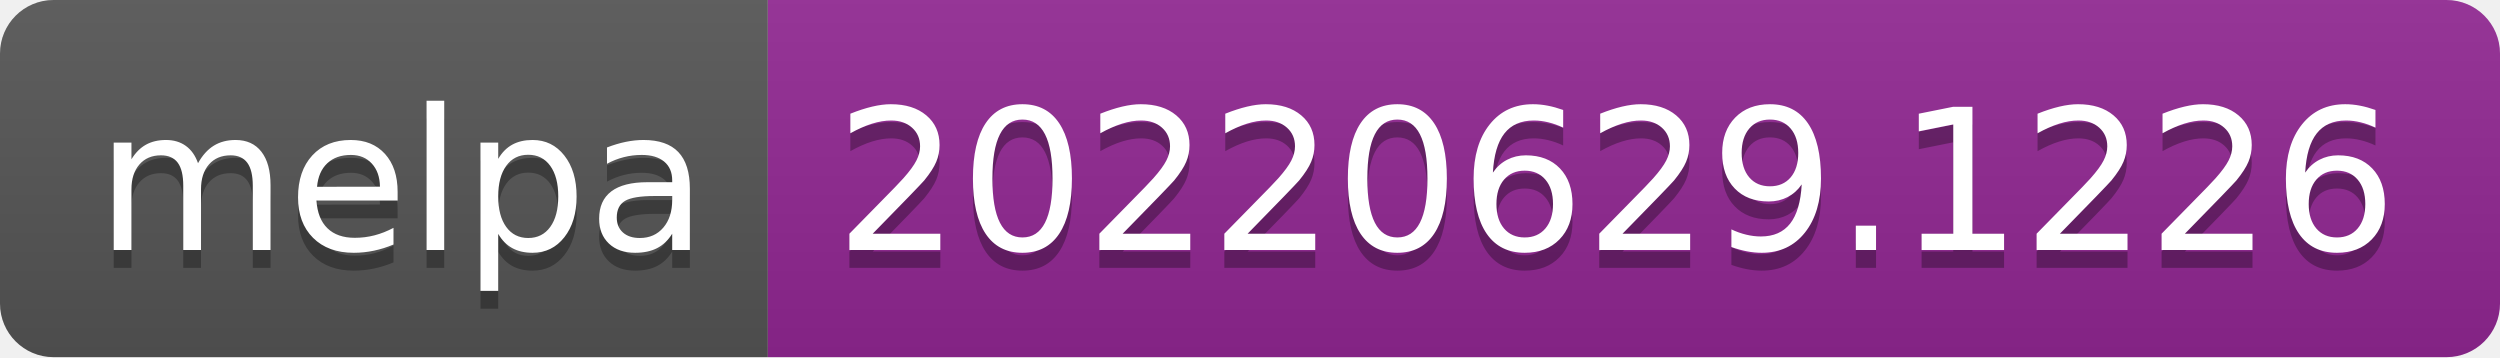
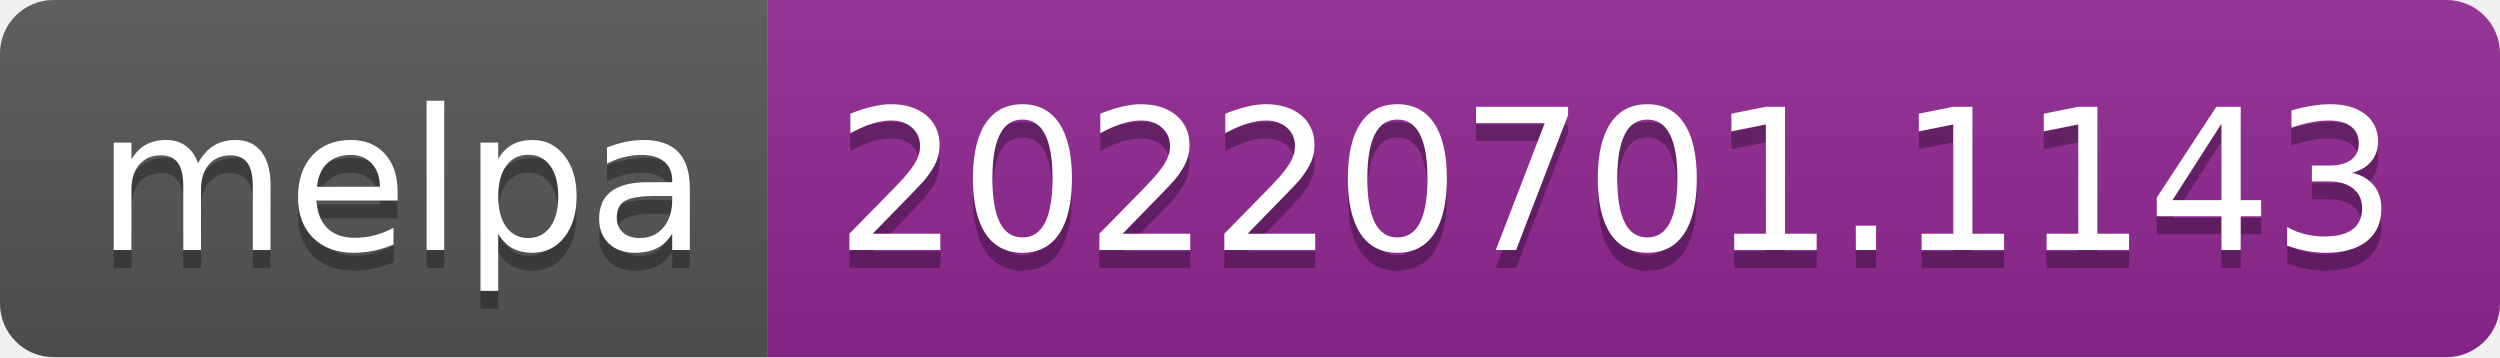
- <svg xmlns="http://www.w3.org/2000/svg" width="140" height="20" role="img" aria-label="melpa: 20220629.1226">
+ <svg xmlns="http://www.w3.org/2000/svg" width="140" height="20" role="img" aria-label="melpa: 20220701.1143">
  <linearGradient id="s" x2="0" y2="100%">
    <stop offset="0" stop-color="#bbb" stop-opacity=".1" />
    <stop offset="1" stop-opacity=".1" />
  </linearGradient>
  <clipPath id="r">
    <rect width="140" height="20" rx="3" fill="#fff" />
  </clipPath>
  <g clip-path="url(#r)">
    <rect width="43" height="20" fill="#555" />
    <rect x="43" width="97" height="20" fill="#922793" />
    <rect width="140" height="20" fill="url(#s)" />
  </g>
  <g fill="#fff" text-anchor="middle" font-family="Verdana,Geneva,DejaVu Sans,sans-serif" text-rendering="geometricPrecision" font-size="110">
    <text aria-hidden="true" x="225" y="150" fill="#010101" fill-opacity=".3" transform="scale(.1)" textLength="330">melpa</text>
    <text x="225" y="140" transform="scale(.1)" fill="#fff" textLength="330">melpa</text>
-     <text aria-hidden="true" x="905" y="150" fill="#010101" fill-opacity=".3" transform="scale(.1)" textLength="870">20220629.1226</text>
-     <text x="905" y="140" transform="scale(.1)" fill="#fff" textLength="870">20220629.1226</text>
+     <text aria-hidden="true" x="905" y="150" fill="#010101" fill-opacity=".3" transform="scale(.1)" textLength="870">20220701.1143</text>
+     <text x="905" y="140" transform="scale(.1)" fill="#fff" textLength="870">20220701.1143</text>
  </g>
</svg>
